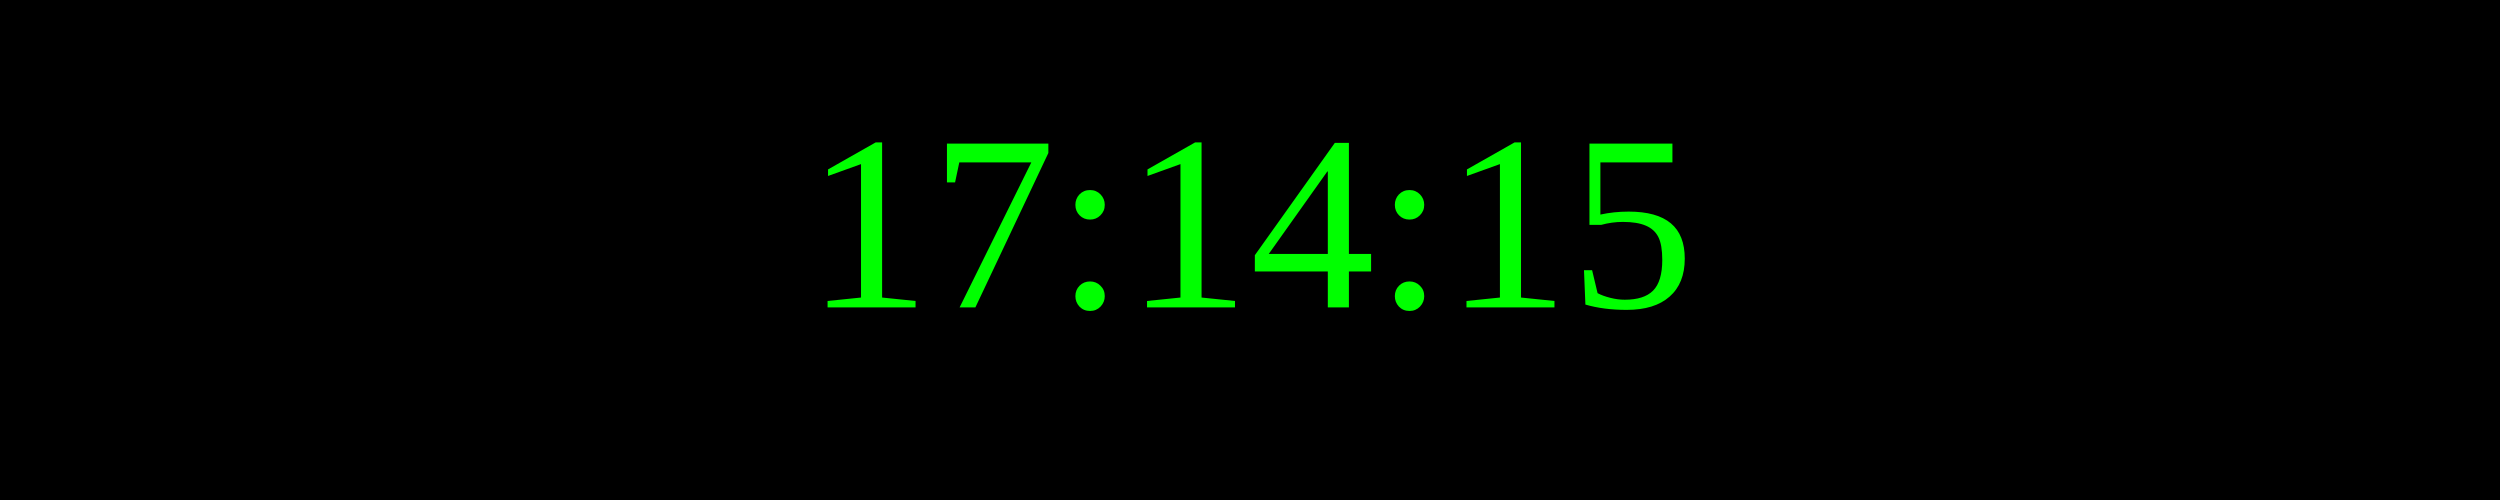
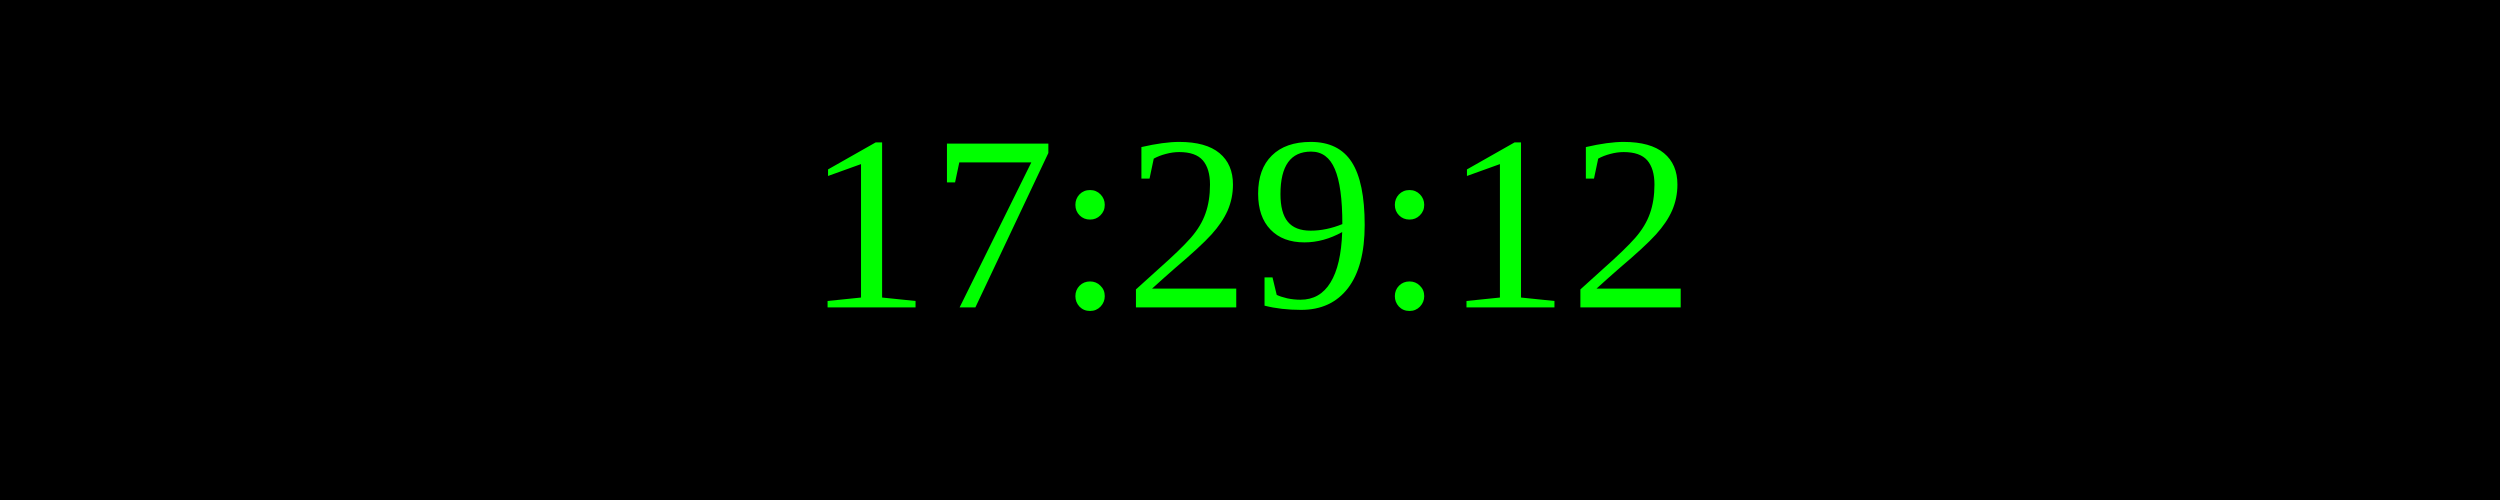
<svg xmlns="http://www.w3.org/2000/svg" width="250" height="50">
  <rect width="100%" height="100%" fill="black" />
  <text x="50%" y="50%" font-size="25" fill="lime" text-anchor="middle" dominant-baseline="middle">
- 17:14:15
+ 17:29:12
</text>
</svg>
